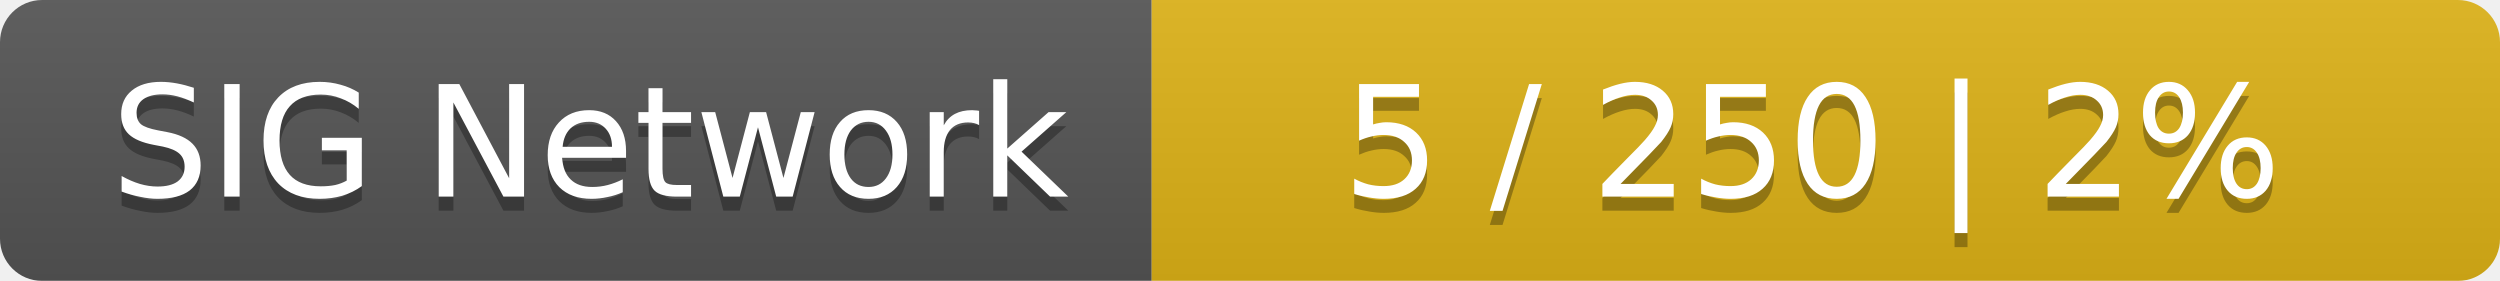
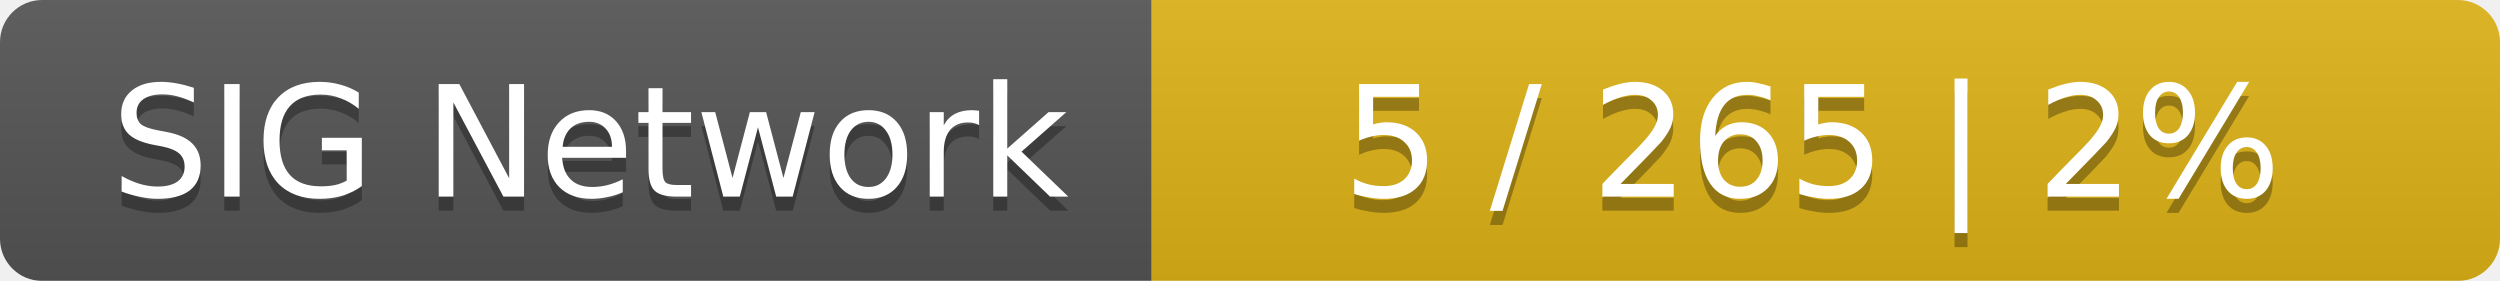
<svg xmlns="http://www.w3.org/2000/svg" width="178" height="20">
  <linearGradient id="smooth" x2="0" y2="100%">
    <stop offset="0" stop-color="#bbb" stop-opacity=".1" />
    <stop offset="1" stop-opacity=".1" />
  </linearGradient>
  <mask id="round">
    <rect width="178" height="20" rx="3" fill="#fff" />
  </mask>
  <g mask="url(#round)">
    <rect width="82" height="20" fill="#555" />
    <rect x="82" width="96" height="20" fill="#dfb317" />
    <rect width="178" height="20" fill="url(#smooth)" />
  </g>
  <g fill="#fff" text-anchor="middle" font-family="DejaVu Sans,Verdana,Geneva,sans-serif" font-size="11">
    <text x="42" y="15" fill="#010101" fill-opacity=".3">SIG Network</text>
    <text x="42" y="14">SIG Network</text>
-     <text x="129" y="15" fill="#010101" fill-opacity=".3">5 / 250    |    2%</text>
-     <text x="129" y="14">5 / 250    |    2%</text>
+     <text x="129" y="15" fill="#010101" fill-opacity=".3">5 / 265    |    2%</text>
+     <text x="129" y="14">5 / 265    |    2%</text>
  </g>
</svg>
